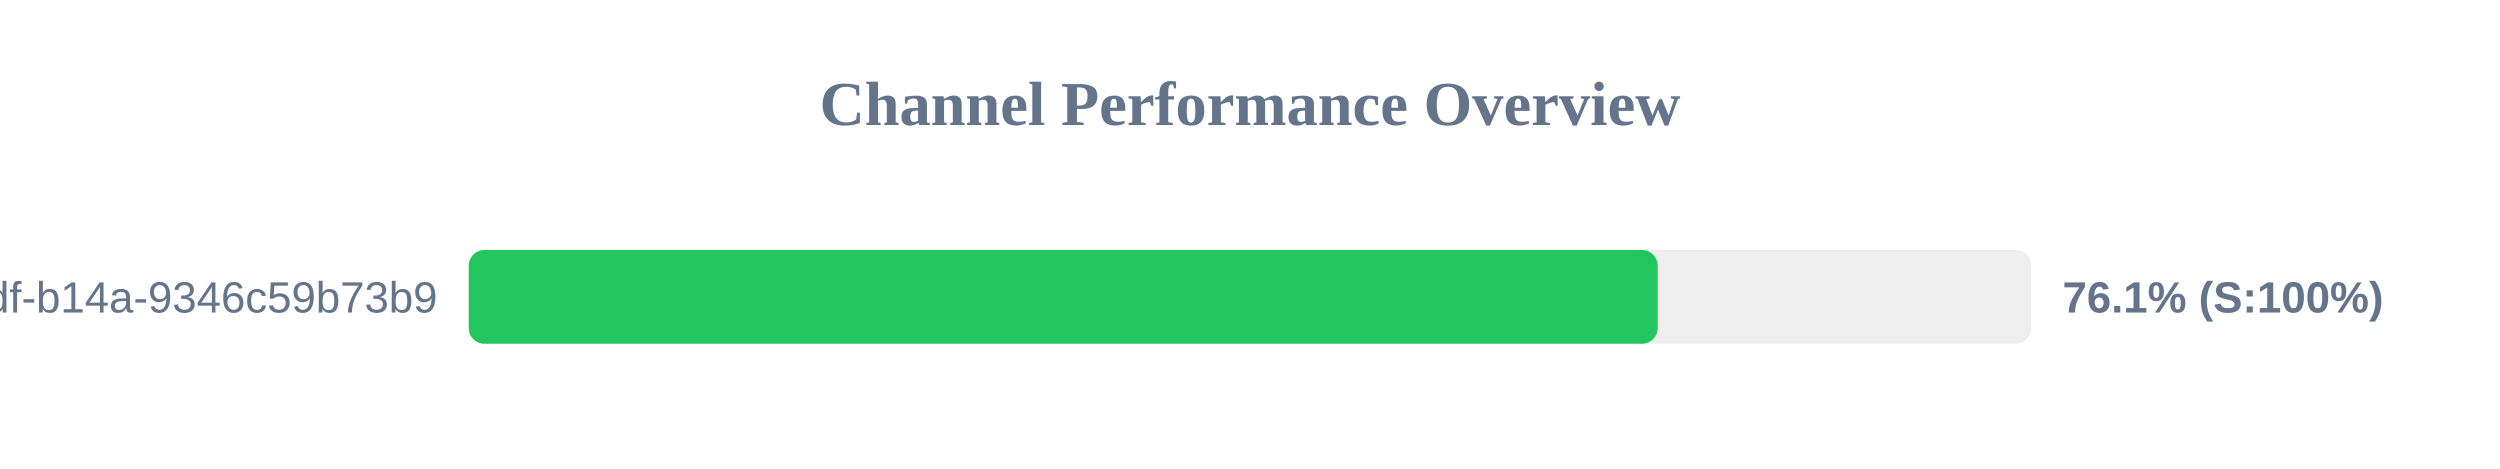
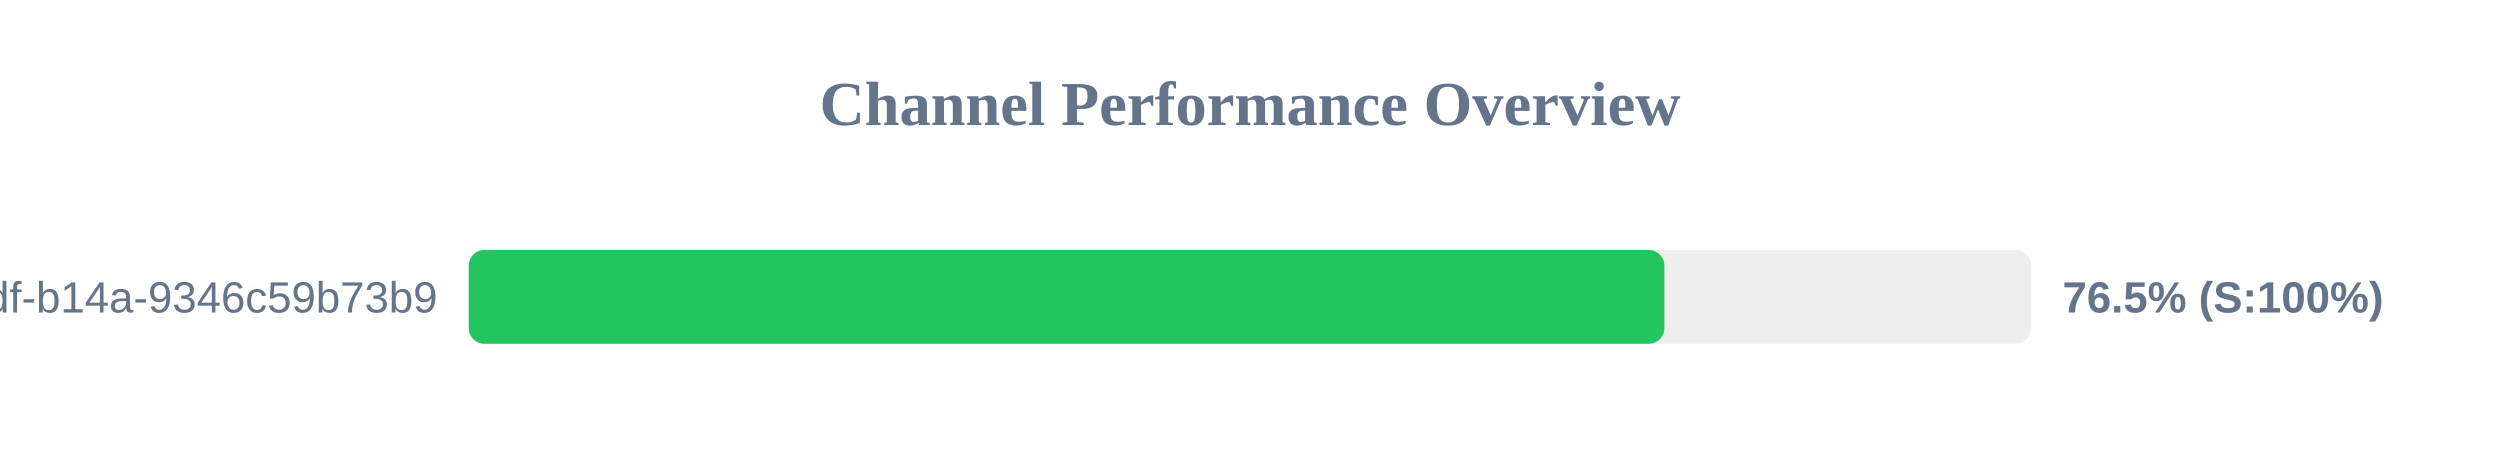
<svg xmlns="http://www.w3.org/2000/svg" width="800" height="150" version="1.1">
  <style>
        .row { font: 14px Arial; fill: #64748b; }
        .score { font: bold 14px Arial; fill: #64748b; }
    </style>
  <text x="400" y="40" text-anchor="middle" font-size="20px" font-weight="bold" fill="#64748b">Channel Performance Overview</text>
  <rect x="150" y="80" width="500" height="30" fill="#eee" rx="5" />
-   <rect x="150" y="80" width="380.45" height="30" fill="#22c55e" rx="5" />
+   <rect x="150" y="80" width="382.6" height="30" fill="#22c55e" rx="5" />
  <text x="140" y="100" text-anchor="end" class="row">?uuid=55ca7a9e-cf90-49df-b14a-9346c59b73b9</text>
-   <text x="660" y="100" text-anchor="start" class="score">76.1% (S:100%)</text>
+   <text x="660" y="100" text-anchor="start" class="score">76.5% (S:100%)</text>
</svg>
